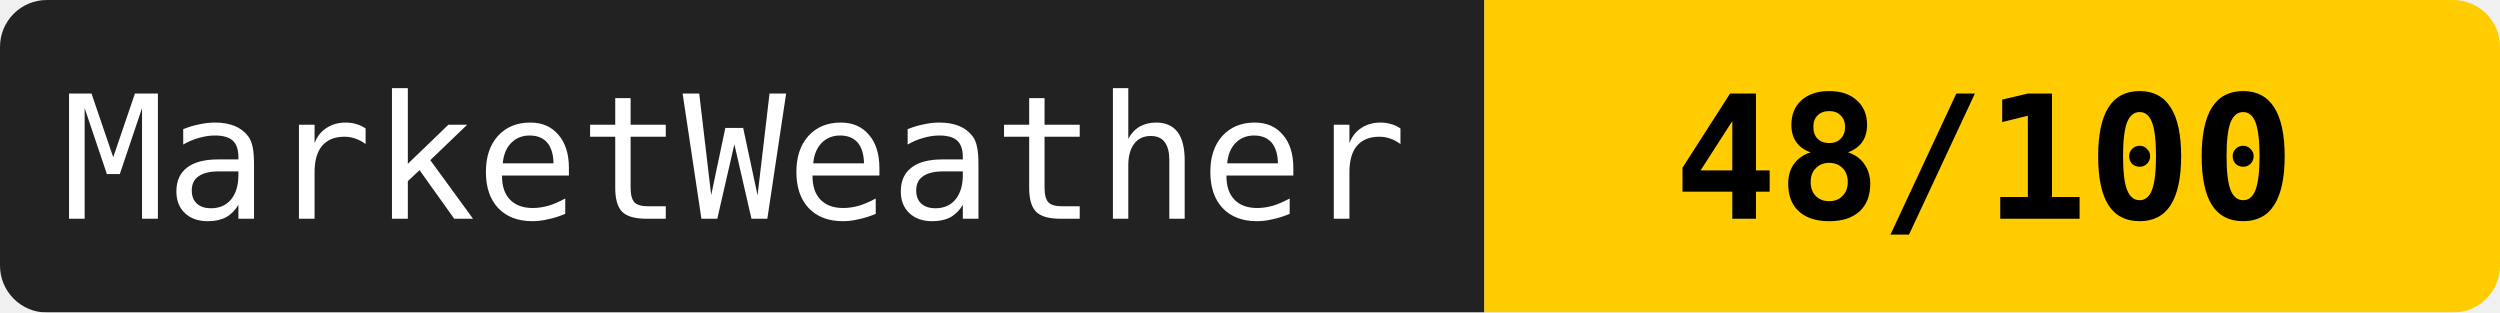
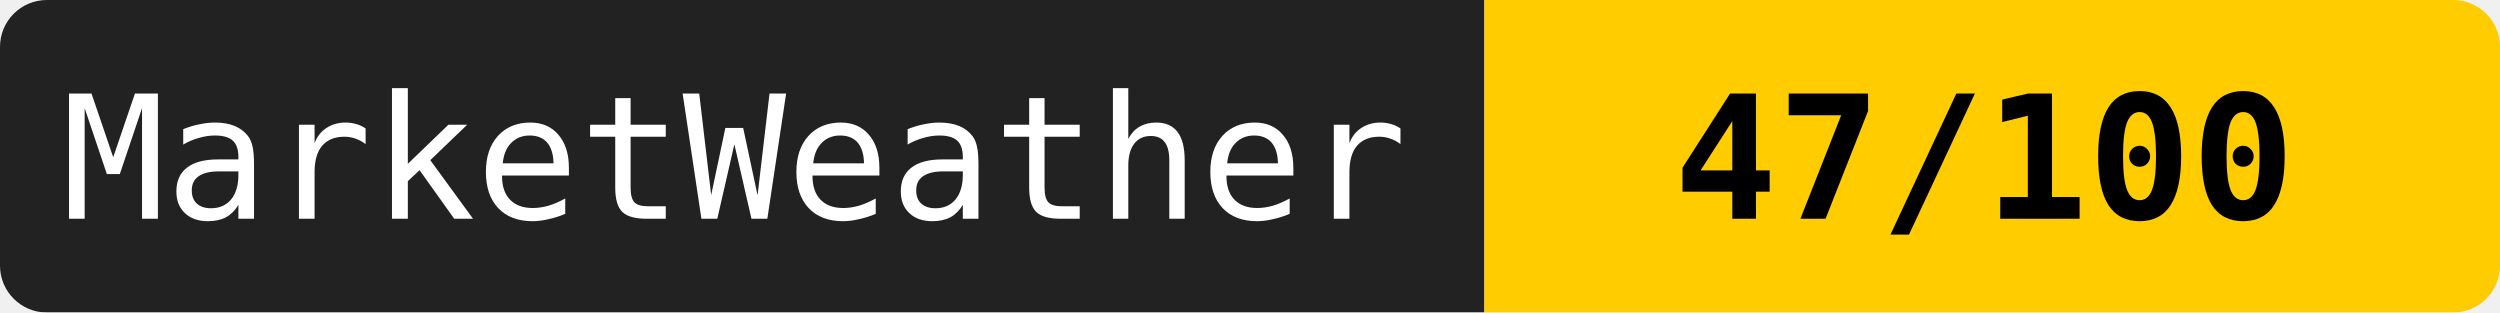
<svg xmlns="http://www.w3.org/2000/svg" width="160" height="20">
  <mask id="a">
    <rect width="160" height="20" rx="3" fill="#fff" />
  </mask>
  <g mask="url(#a)">
    <path fill="#222" d="M0 0h95v20H0z" />
    <path fill="#ffcc00" d="M95 0h65v20H95z" />
  </g>
  <g fill="#fff" text-anchor="middle" font-family="monospace" font-size="11">
    <text x="47" y="14">MarketWeather</text>
-     <text x="127" y="14" fill="#000" font-weight="bold">48/100</text>
+     <text x="127" y="14" fill="#000" font-weight="bold">47/100</text>
  </g>
</svg>
